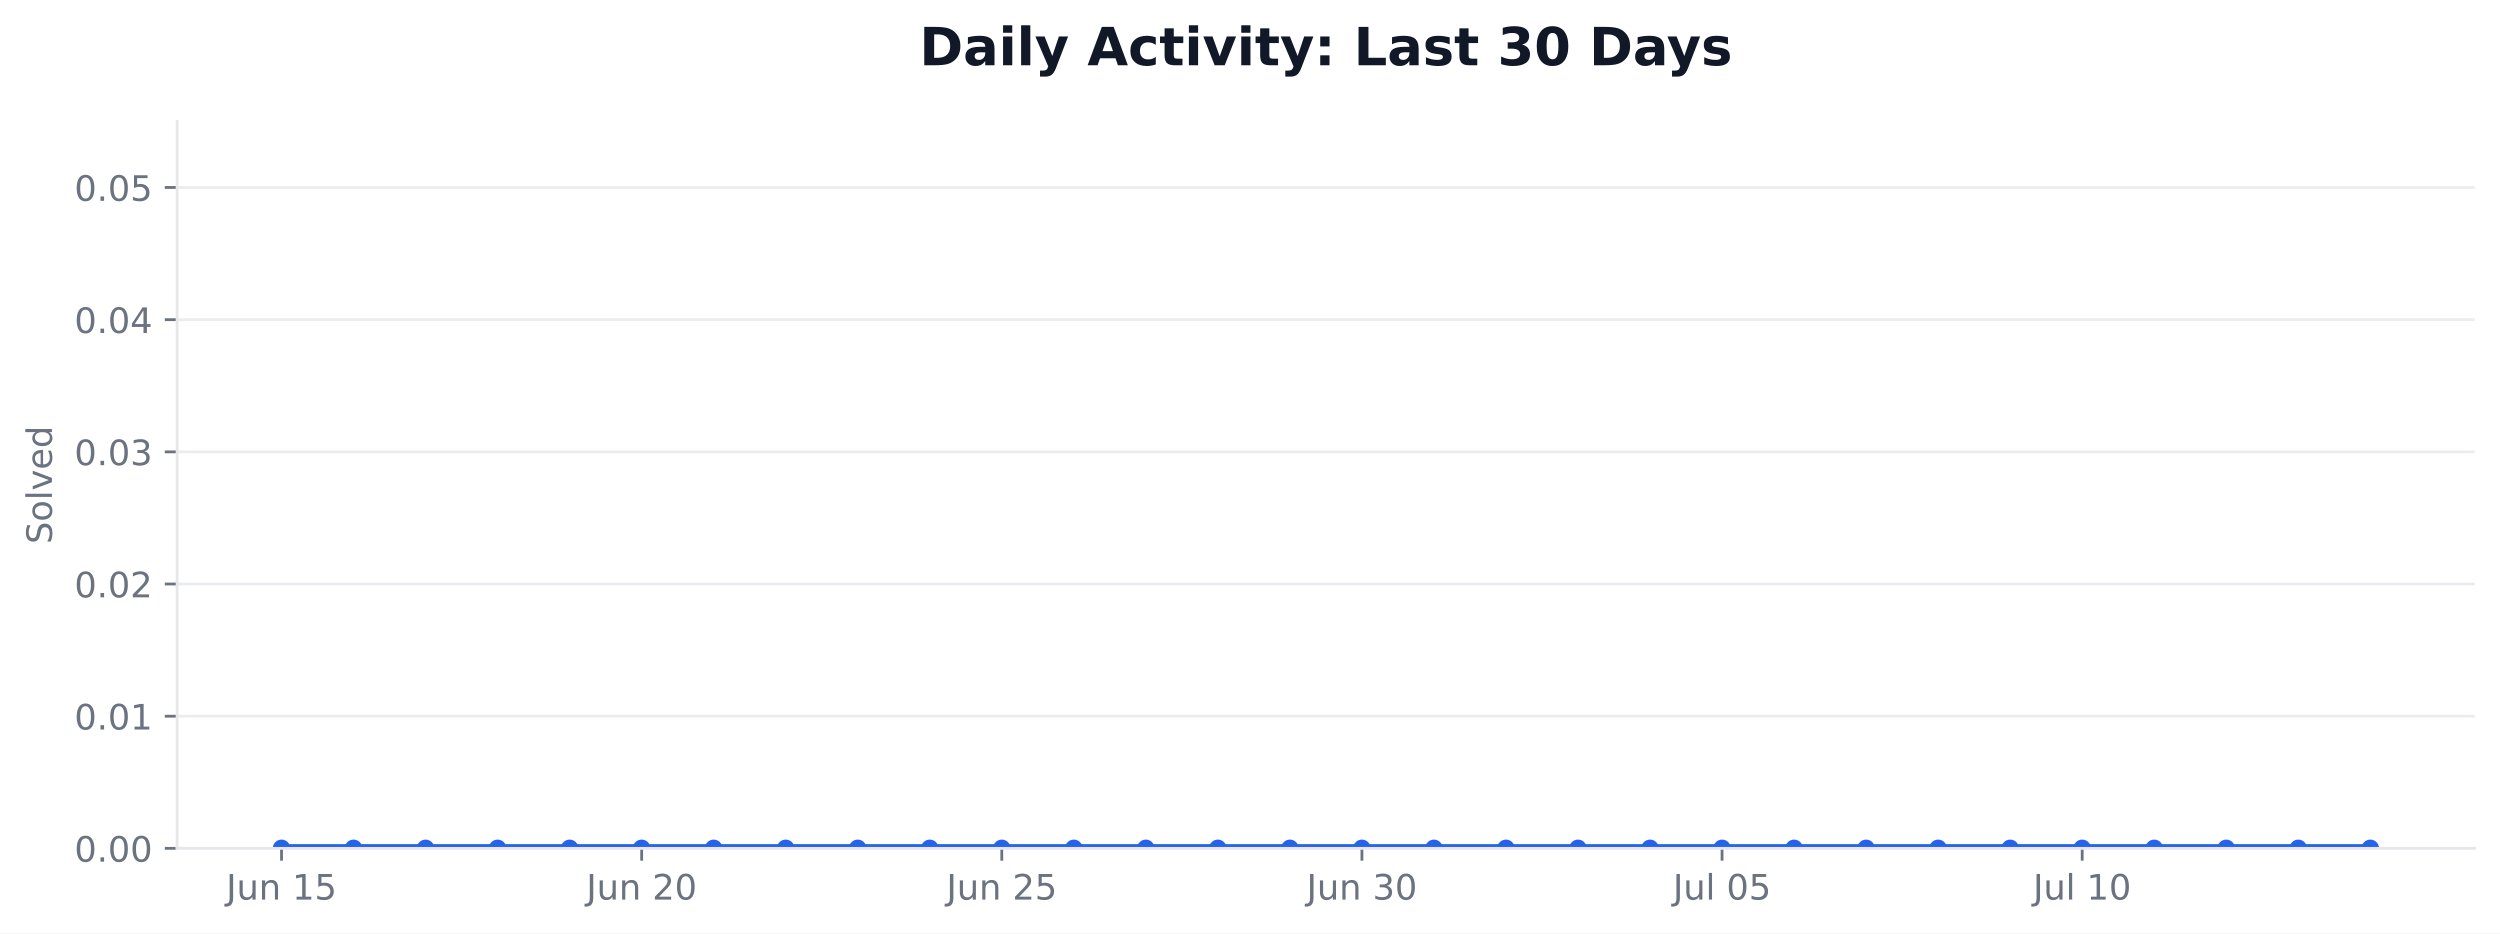
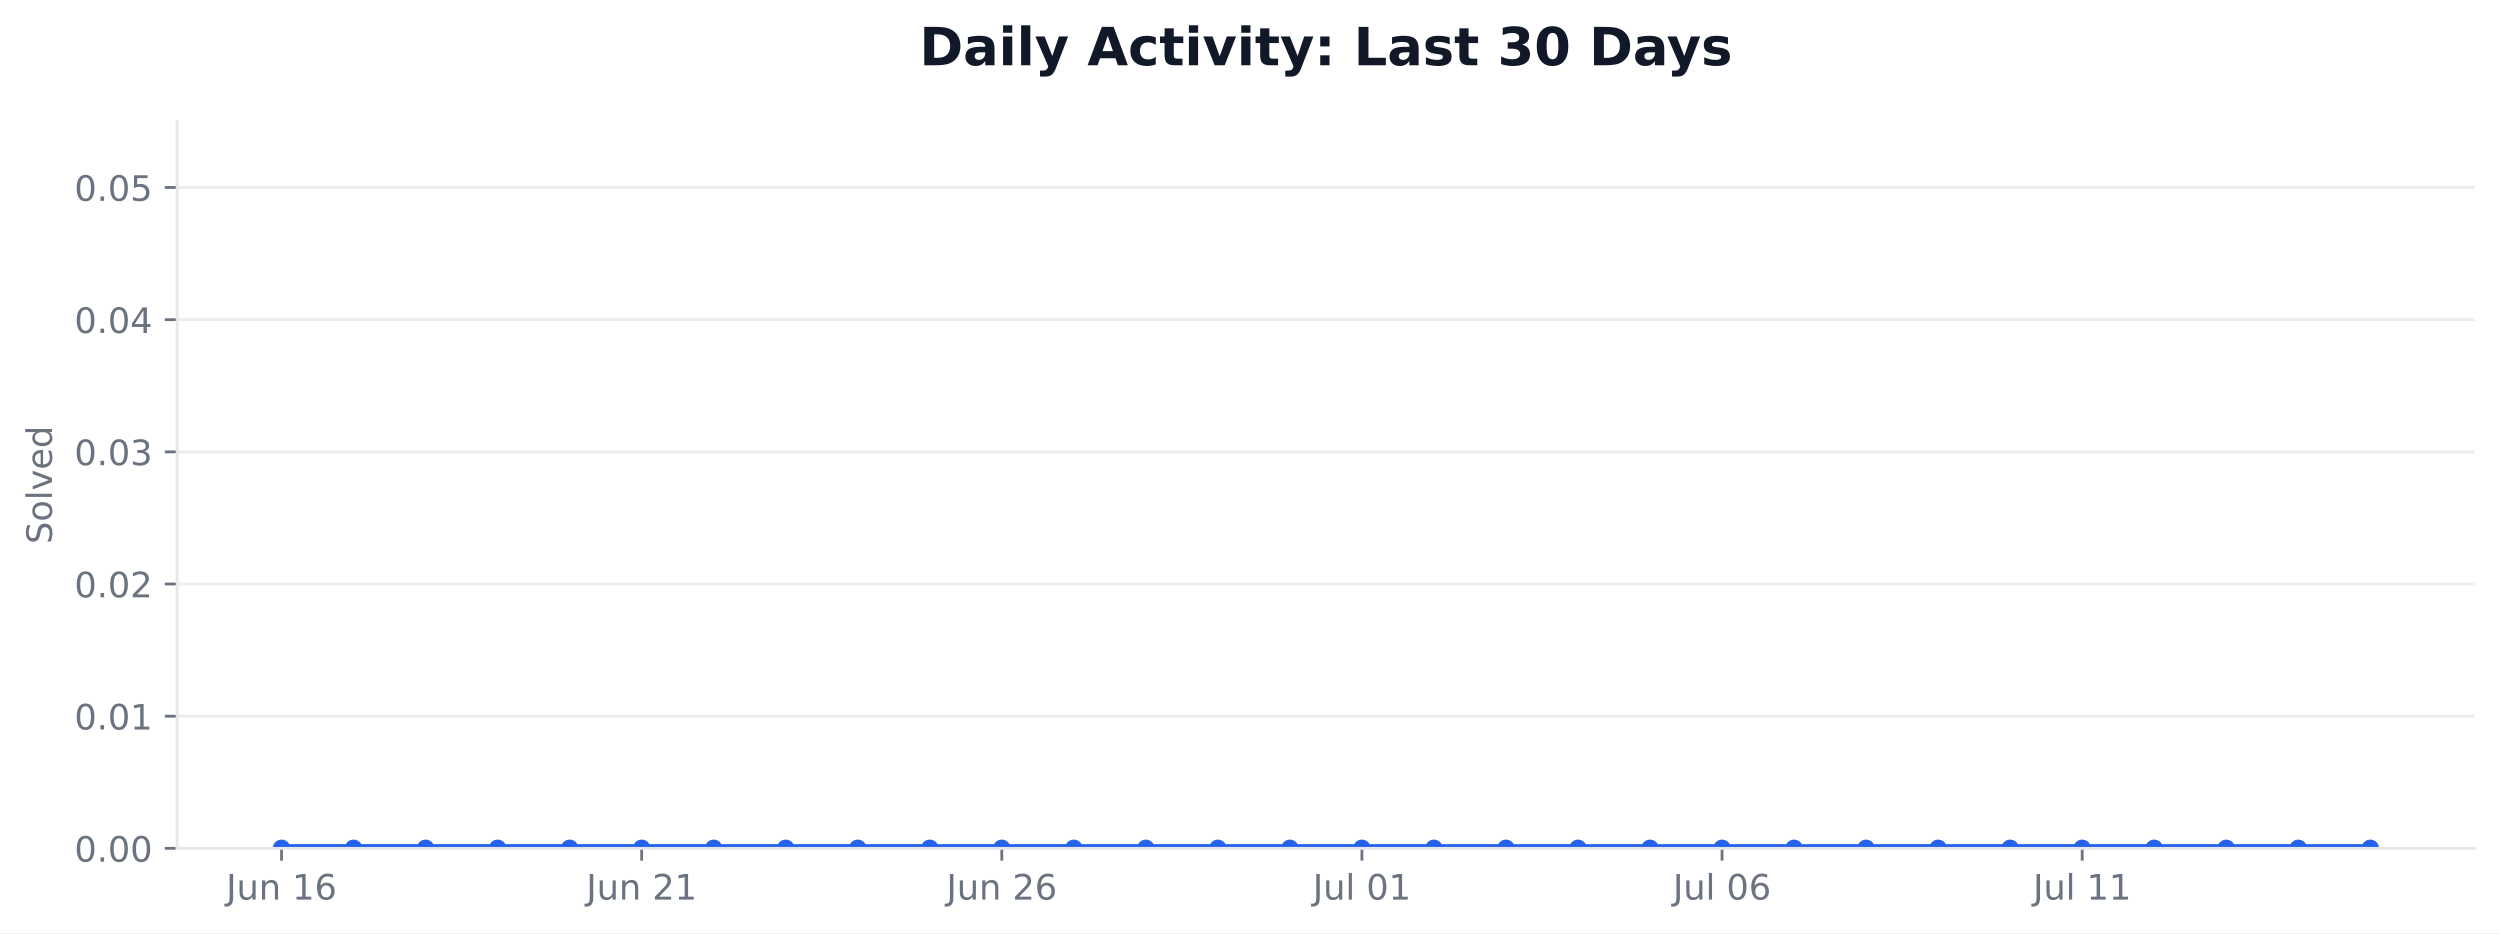
<svg xmlns="http://www.w3.org/2000/svg" xmlns:xlink="http://www.w3.org/1999/xlink" width="712.424pt" height="265.956pt" viewBox="0 0 712.424 265.956" version="1.1">
  <defs>
    <style type="text/css">*{stroke-linejoin: round; stroke-linecap: butt}</style>
  </defs>
  <g id="figure_1">
    <g id="patch_1">
      <path d="M 0 265.956  L 712.424 265.956  L 712.424 0  L 0 0  z " style="fill: #ffffff" />
    </g>
    <g id="axes_1">
      <g id="patch_2">
        <path d="M 50.466 241.755  L 705.224 241.755  L 705.224 34.598  L 50.466 34.598  z " style="fill: #ffffff" />
      </g>
      <g id="matplotlib.axis_1">
        <g id="xtick_1">
          <g id="line2d_1">
            <defs>
-               <path id="m24533fffd2" d="M 0 0  L 0 3.5  " style="stroke: #6b7280; stroke-width: 0.8" />
+               <path id="mfb4e4a8039" d="M 0 0  L 0 3.5  " style="stroke: #6b7280; stroke-width: 0.8" />
            </defs>
            <g>
-               <use xlink:href="#m24533fffd2" x="80.228" y="241.755" style="fill: #6b7280; stroke: #6b7280; stroke-width: 0.8" />
+               <use xlink:href="#mfb4e4a8039" x="80.228" y="241.755" style="fill: #6b7280; stroke: #6b7280; stroke-width: 0.8" />
            </g>
          </g>
          <g id="text_1">
            <g style="fill: #6b7280" transform="translate(64.46406 256.353) scale(0.1 -0.1)">
              <defs>
                <path id="DejaVuSans-2d" d="M 628 4666  L 1259 4666  L 1259 325  Q 1259 -519 939 -900  Q 619 -1281 -91 -1281  L -331 -1281  L -331 -750  L -134 -750  Q 284 -750 456 -515  Q 628 -281 628 325  L 628 4666  z " transform="scale(0.015625)" />
                <path id="DejaVuSans-58" d="M 544 1381  L 544 3500  L 1119 3500  L 1119 1403  Q 1119 906 1312 657  Q 1506 409 1894 409  Q 2359 409 2629 706  Q 2900 1003 2900 1516  L 2900 3500  L 3475 3500  L 3475 0  L 2900 0  L 2900 538  Q 2691 219 2414 64  Q 2138 -91 1772 -91  Q 1169 -91 856 284  Q 544 659 544 1381  z M 1991 3584  L 1991 3584  z " transform="scale(0.015625)" />
                <path id="DejaVuSans-51" d="M 3513 2113  L 3513 0  L 2938 0  L 2938 2094  Q 2938 2591 2744 2837  Q 2550 3084 2163 3084  Q 1697 3084 1428 2787  Q 1159 2491 1159 1978  L 1159 0  L 581 0  L 581 3500  L 1159 3500  L 1159 2956  Q 1366 3272 1645 3428  Q 1925 3584 2291 3584  Q 2894 3584 3203 3211  Q 3513 2838 3513 2113  z " transform="scale(0.015625)" />
                <path id="DejaVuSans-3" transform="scale(0.015625)" />
                <path id="DejaVuSans-14" d="M 794 531  L 1825 531  L 1825 4091  L 703 3866  L 703 4441  L 1819 4666  L 2450 4666  L 2450 531  L 3481 531  L 3481 0  L 794 0  L 794 531  z " transform="scale(0.015625)" />
-                 <path id="DejaVuSans-18" d="M 691 4666  L 3169 4666  L 3169 4134  L 1269 4134  L 1269 2991  Q 1406 3038 1543 3061  Q 1681 3084 1819 3084  Q 2600 3084 3056 2656  Q 3513 2228 3513 1497  Q 3513 744 3044 326  Q 2575 -91 1722 -91  Q 1428 -91 1123 -41  Q 819 9 494 109  L 494 744  Q 775 591 1075 516  Q 1375 441 1709 441  Q 2250 441 2565 725  Q 2881 1009 2881 1497  Q 2881 1984 2565 2268  Q 2250 2553 1709 2553  Q 1456 2553 1204 2497  Q 953 2441 691 2322  L 691 4666  z " transform="scale(0.015625)" />
+                 <path id="DejaVuSans-19" d="M 2113 2584  Q 1688 2584 1439 2293  Q 1191 2003 1191 1497  Q 1191 994 1439 701  Q 1688 409 2113 409  Q 2538 409 2786 701  Q 3034 994 3034 1497  Q 3034 2003 2786 2293  Q 2538 2584 2113 2584  z M 3366 4563  L 3366 3988  Q 3128 4100 2886 4159  Q 2644 4219 2406 4219  Q 1781 4219 1451 3797  Q 1122 3375 1075 2522  Q 1259 2794 1537 2939  Q 1816 3084 2150 3084  Q 2853 3084 3261 2657  Q 3669 2231 3669 1497  Q 3669 778 3244 343  Q 2819 -91 2113 -91  Q 1303 -91 875 529  Q 447 1150 447 2328  Q 447 3434 972 4092  Q 1497 4750 2381 4750  Q 2619 4750 2861 4703  Q 3103 4656 3366 4563  z " transform="scale(0.015625)" />
              </defs>
              <use xlink:href="#DejaVuSans-2d" />
              <use xlink:href="#DejaVuSans-58" transform="translate(29.5 0)" />
              <use xlink:href="#DejaVuSans-51" transform="translate(92.875 0)" />
              <use xlink:href="#DejaVuSans-3" transform="translate(156.25 0)" />
              <use xlink:href="#DejaVuSans-14" transform="translate(188.0312 0)" />
-               <use xlink:href="#DejaVuSans-18" transform="translate(251.6562 0)" />
+               <use xlink:href="#DejaVuSans-19" transform="translate(251.6562 0)" />
            </g>
          </g>
        </g>
        <g id="xtick_2">
          <g id="line2d_2">
            <g>
-               <use xlink:href="#m24533fffd2" x="182.855" y="241.755" style="fill: #6b7280; stroke: #6b7280; stroke-width: 0.8" />
+               <use xlink:href="#mfb4e4a8039" x="182.855" y="241.755" style="fill: #6b7280; stroke: #6b7280; stroke-width: 0.8" />
            </g>
          </g>
          <g id="text_2">
            <g style="fill: #6b7280" transform="translate(167.0906 256.353) scale(0.1 -0.1)">
              <defs>
                <path id="DejaVuSans-15" d="M 1228 531  L 3431 531  L 3431 0  L 469 0  L 469 531  Q 828 903 1448 1529  Q 2069 2156 2228 2338  Q 2531 2678 2651 2914  Q 2772 3150 2772 3378  Q 2772 3750 2511 3984  Q 2250 4219 1831 4219  Q 1534 4219 1204 4116  Q 875 4013 500 3803  L 500 4441  Q 881 4594 1212 4672  Q 1544 4750 1819 4750  Q 2544 4750 2975 4387  Q 3406 4025 3406 3419  Q 3406 3131 3298 2873  Q 3191 2616 2906 2266  Q 2828 2175 2409 1742  Q 1991 1309 1228 531  z " transform="scale(0.015625)" />
-                 <path id="DejaVuSans-13" d="M 2034 4250  Q 1547 4250 1301 3770  Q 1056 3291 1056 2328  Q 1056 1369 1301 889  Q 1547 409 2034 409  Q 2525 409 2770 889  Q 3016 1369 3016 2328  Q 3016 3291 2770 3770  Q 2525 4250 2034 4250  z M 2034 4750  Q 2819 4750 3233 4129  Q 3647 3509 3647 2328  Q 3647 1150 3233 529  Q 2819 -91 2034 -91  Q 1250 -91 836 529  Q 422 1150 422 2328  Q 422 3509 836 4129  Q 1250 4750 2034 4750  z " transform="scale(0.015625)" />
              </defs>
              <use xlink:href="#DejaVuSans-2d" />
              <use xlink:href="#DejaVuSans-58" transform="translate(29.5 0)" />
              <use xlink:href="#DejaVuSans-51" transform="translate(92.875 0)" />
              <use xlink:href="#DejaVuSans-3" transform="translate(156.25 0)" />
              <use xlink:href="#DejaVuSans-15" transform="translate(188.0312 0)" />
-               <use xlink:href="#DejaVuSans-13" transform="translate(251.6562 0)" />
+               <use xlink:href="#DejaVuSans-14" transform="translate(251.6562 0)" />
            </g>
          </g>
        </g>
        <g id="xtick_3">
          <g id="line2d_3">
            <g>
-               <use xlink:href="#m24533fffd2" x="285.481" y="241.755" style="fill: #6b7280; stroke: #6b7280; stroke-width: 0.8" />
+               <use xlink:href="#mfb4e4a8039" x="285.481" y="241.755" style="fill: #6b7280; stroke: #6b7280; stroke-width: 0.8" />
            </g>
          </g>
          <g id="text_3">
            <g style="fill: #6b7280" transform="translate(269.7172 256.353) scale(0.1 -0.1)">
              <use xlink:href="#DejaVuSans-2d" />
              <use xlink:href="#DejaVuSans-58" transform="translate(29.5 0)" />
              <use xlink:href="#DejaVuSans-51" transform="translate(92.875 0)" />
              <use xlink:href="#DejaVuSans-3" transform="translate(156.25 0)" />
              <use xlink:href="#DejaVuSans-15" transform="translate(188.0312 0)" />
-               <use xlink:href="#DejaVuSans-18" transform="translate(251.6562 0)" />
+               <use xlink:href="#DejaVuSans-19" transform="translate(251.6562 0)" />
            </g>
          </g>
        </g>
        <g id="xtick_4">
          <g id="line2d_4">
            <g>
-               <use xlink:href="#m24533fffd2" x="388.108" y="241.755" style="fill: #6b7280; stroke: #6b7280; stroke-width: 0.8" />
+               <use xlink:href="#mfb4e4a8039" x="388.108" y="241.755" style="fill: #6b7280; stroke: #6b7280; stroke-width: 0.8" />
            </g>
          </g>
          <g id="text_4">
-             <g style="fill: #6b7280" transform="translate(372.3438 256.353) scale(0.1 -0.1)">
-               <defs>
-                 <path id="DejaVuSans-16" d="M 2597 2516  Q 3050 2419 3304 2112  Q 3559 1806 3559 1356  Q 3559 666 3084 287  Q 2609 -91 1734 -91  Q 1441 -91 1130 -33  Q 819 25 488 141  L 488 750  Q 750 597 1062 519  Q 1375 441 1716 441  Q 2309 441 2620 675  Q 2931 909 2931 1356  Q 2931 1769 2642 2001  Q 2353 2234 1838 2234  L 1294 2234  L 1294 2753  L 1863 2753  Q 2328 2753 2575 2939  Q 2822 3125 2822 3475  Q 2822 3834 2567 4026  Q 2313 4219 1838 4219  Q 1578 4219 1281 4162  Q 984 4106 628 3988  L 628 4550  Q 988 4650 1302 4700  Q 1616 4750 1894 4750  Q 2613 4750 3031 4423  Q 3450 4097 3450 3541  Q 3450 3153 3228 2886  Q 3006 2619 2597 2516  z " transform="scale(0.015625)" />
-               </defs>
-               <use xlink:href="#DejaVuSans-2d" />
-               <use xlink:href="#DejaVuSans-58" transform="translate(29.5 0)" />
-               <use xlink:href="#DejaVuSans-51" transform="translate(92.875 0)" />
-               <use xlink:href="#DejaVuSans-3" transform="translate(156.25 0)" />
-               <use xlink:href="#DejaVuSans-16" transform="translate(188.0312 0)" />
-               <use xlink:href="#DejaVuSans-13" transform="translate(251.6562 0)" />
-             </g>
-           </g>
-         </g>
-         <g id="xtick_5">
-           <g id="line2d_5">
-             <g>
-               <use xlink:href="#m24533fffd2" x="490.734" y="241.755" style="fill: #6b7280; stroke: #6b7280; stroke-width: 0.8" />
-             </g>
-           </g>
-           <g id="text_5">
-             <g style="fill: #6b7280" transform="translate(476.7501 256.3537) scale(0.1 -0.1)">
+             <g style="fill: #6b7280" transform="translate(374.1235 256.3537) scale(0.1 -0.1)">
              <defs>
                <path id="DejaVuSans-4f" d="M 603 4863  L 1178 4863  L 1178 0  L 603 0  L 603 4863  z " transform="scale(0.015625)" />
+                 <path id="DejaVuSans-13" d="M 2034 4250  Q 1547 4250 1301 3770  Q 1056 3291 1056 2328  Q 1056 1369 1301 889  Q 1547 409 2034 409  Q 2525 409 2770 889  Q 3016 1369 3016 2328  Q 3016 3291 2770 3770  Q 2525 4250 2034 4250  z M 2034 4750  Q 2819 4750 3233 4129  Q 3647 3509 3647 2328  Q 3647 1150 3233 529  Q 2819 -91 2034 -91  Q 1250 -91 836 529  Q 422 1150 422 2328  Q 422 3509 836 4129  Q 1250 4750 2034 4750  z " transform="scale(0.015625)" />
              </defs>
              <use xlink:href="#DejaVuSans-2d" />
              <use xlink:href="#DejaVuSans-58" transform="translate(29.5 0)" />
              <use xlink:href="#DejaVuSans-4f" transform="translate(92.875 0)" />
              <use xlink:href="#DejaVuSans-3" transform="translate(120.6562 0)" />
              <use xlink:href="#DejaVuSans-13" transform="translate(152.4375 0)" />
-               <use xlink:href="#DejaVuSans-18" transform="translate(216.0625 0)" />
+               <use xlink:href="#DejaVuSans-14" transform="translate(216.0625 0)" />
+             </g>
+           </g>
+         </g>
+         <g id="xtick_5">
+           <g id="line2d_5">
+             <g>
+               <use xlink:href="#mfb4e4a8039" x="490.734" y="241.755" style="fill: #6b7280; stroke: #6b7280; stroke-width: 0.8" />
+             </g>
+           </g>
+           <g id="text_5">
+             <g style="fill: #6b7280" transform="translate(476.7501 256.3537) scale(0.1 -0.1)">
+               <use xlink:href="#DejaVuSans-2d" />
+               <use xlink:href="#DejaVuSans-58" transform="translate(29.5 0)" />
+               <use xlink:href="#DejaVuSans-4f" transform="translate(92.875 0)" />
+               <use xlink:href="#DejaVuSans-3" transform="translate(120.6562 0)" />
+               <use xlink:href="#DejaVuSans-13" transform="translate(152.4375 0)" />
+               <use xlink:href="#DejaVuSans-19" transform="translate(216.0625 0)" />
            </g>
          </g>
        </g>
        <g id="xtick_6">
          <g id="line2d_6">
            <g>
-               <use xlink:href="#m24533fffd2" x="593.361" y="241.755" style="fill: #6b7280; stroke: #6b7280; stroke-width: 0.8" />
+               <use xlink:href="#mfb4e4a8039" x="593.361" y="241.755" style="fill: #6b7280; stroke: #6b7280; stroke-width: 0.8" />
            </g>
          </g>
          <g id="text_6">
            <g style="fill: #6b7280" transform="translate(579.3767 256.3537) scale(0.1 -0.1)">
              <use xlink:href="#DejaVuSans-2d" />
              <use xlink:href="#DejaVuSans-58" transform="translate(29.5 0)" />
              <use xlink:href="#DejaVuSans-4f" transform="translate(92.875 0)" />
              <use xlink:href="#DejaVuSans-3" transform="translate(120.6562 0)" />
              <use xlink:href="#DejaVuSans-14" transform="translate(152.4375 0)" />
-               <use xlink:href="#DejaVuSans-13" transform="translate(216.0625 0)" />
+               <use xlink:href="#DejaVuSans-14" transform="translate(216.0625 0)" />
            </g>
          </g>
        </g>
      </g>
      <g id="matplotlib.axis_2">
        <g id="ytick_1">
          <g id="line2d_7">
-             <path d="M 50.466 241.755  L 705.224 241.755  " clip-path="url(#p3ead5d7916)" style="fill: none; stroke: #e5e7eb; stroke-opacity: 0.8; stroke-width: 0.8; stroke-linecap: square" />
+             <path d="M 50.466 241.755  L 705.224 241.755  " clip-path="url(#p392fd20e00)" style="fill: none; stroke: #e5e7eb; stroke-opacity: 0.8; stroke-width: 0.8; stroke-linecap: square" />
          </g>
          <g id="line2d_8">
            <defs>
-               <path id="m173453a70d" d="M 0 0  L -3.5 0  " style="stroke: #6b7280; stroke-width: 0.8" />
+               <path id="m7a8bb82081" d="M 0 0  L -3.5 0  " style="stroke: #6b7280; stroke-width: 0.8" />
            </defs>
            <g>
-               <use xlink:href="#m173453a70d" x="50.466" y="241.755" style="fill: #6b7280; stroke: #6b7280; stroke-width: 0.8" />
+               <use xlink:href="#m7a8bb82081" x="50.466" y="241.755" style="fill: #6b7280; stroke: #6b7280; stroke-width: 0.8" />
            </g>
          </g>
          <g id="text_7">
            <g style="fill: #6b7280" transform="translate(21.20078 245.5541) scale(0.1 -0.1)">
              <defs>
                <path id="DejaVuSans-11" d="M 684 794  L 1344 794  L 1344 0  L 684 0  L 684 794  z " transform="scale(0.015625)" />
              </defs>
              <use xlink:href="#DejaVuSans-13" />
              <use xlink:href="#DejaVuSans-11" transform="translate(63.625 0)" />
              <use xlink:href="#DejaVuSans-13" transform="translate(95.40625 0)" />
              <use xlink:href="#DejaVuSans-13" transform="translate(159.0312 0)" />
            </g>
          </g>
        </g>
        <g id="ytick_2">
          <g id="line2d_9">
-             <path d="M 50.466 204.09  L 705.224 204.09  " clip-path="url(#p3ead5d7916)" style="fill: none; stroke: #e5e7eb; stroke-opacity: 0.8; stroke-width: 0.8; stroke-linecap: square" />
+             <path d="M 50.466 204.09  L 705.224 204.09  " clip-path="url(#p392fd20e00)" style="fill: none; stroke: #e5e7eb; stroke-opacity: 0.8; stroke-width: 0.8; stroke-linecap: square" />
          </g>
          <g id="line2d_10">
            <g>
-               <use xlink:href="#m173453a70d" x="50.466" y="204.09" style="fill: #6b7280; stroke: #6b7280; stroke-width: 0.8" />
+               <use xlink:href="#m7a8bb82081" x="50.466" y="204.09" style="fill: #6b7280; stroke: #6b7280; stroke-width: 0.8" />
            </g>
          </g>
          <g id="text_8">
            <g style="fill: #6b7280" transform="translate(21.20078 207.8891) scale(0.1 -0.1)">
              <use xlink:href="#DejaVuSans-13" />
              <use xlink:href="#DejaVuSans-11" transform="translate(63.625 0)" />
              <use xlink:href="#DejaVuSans-13" transform="translate(95.40625 0)" />
              <use xlink:href="#DejaVuSans-14" transform="translate(159.0312 0)" />
            </g>
          </g>
        </g>
        <g id="ytick_3">
          <g id="line2d_11">
-             <path d="M 50.466 166.425  L 705.224 166.425  " clip-path="url(#p3ead5d7916)" style="fill: none; stroke: #e5e7eb; stroke-opacity: 0.8; stroke-width: 0.8; stroke-linecap: square" />
+             <path d="M 50.466 166.425  L 705.224 166.425  " clip-path="url(#p392fd20e00)" style="fill: none; stroke: #e5e7eb; stroke-opacity: 0.8; stroke-width: 0.8; stroke-linecap: square" />
          </g>
          <g id="line2d_12">
            <g>
-               <use xlink:href="#m173453a70d" x="50.466" y="166.425" style="fill: #6b7280; stroke: #6b7280; stroke-width: 0.8" />
+               <use xlink:href="#m7a8bb82081" x="50.466" y="166.425" style="fill: #6b7280; stroke: #6b7280; stroke-width: 0.8" />
            </g>
          </g>
          <g id="text_9">
            <g style="fill: #6b7280" transform="translate(21.20078 170.2241) scale(0.1 -0.1)">
              <use xlink:href="#DejaVuSans-13" />
              <use xlink:href="#DejaVuSans-11" transform="translate(63.625 0)" />
              <use xlink:href="#DejaVuSans-13" transform="translate(95.40625 0)" />
              <use xlink:href="#DejaVuSans-15" transform="translate(159.0312 0)" />
            </g>
          </g>
        </g>
        <g id="ytick_4">
          <g id="line2d_13">
-             <path d="M 50.466 128.76  L 705.224 128.76  " clip-path="url(#p3ead5d7916)" style="fill: none; stroke: #e5e7eb; stroke-opacity: 0.8; stroke-width: 0.8; stroke-linecap: square" />
+             <path d="M 50.466 128.76  L 705.224 128.76  " clip-path="url(#p392fd20e00)" style="fill: none; stroke: #e5e7eb; stroke-opacity: 0.8; stroke-width: 0.8; stroke-linecap: square" />
          </g>
          <g id="line2d_14">
            <g>
-               <use xlink:href="#m173453a70d" x="50.466" y="128.76" style="fill: #6b7280; stroke: #6b7280; stroke-width: 0.8" />
+               <use xlink:href="#m7a8bb82081" x="50.466" y="128.76" style="fill: #6b7280; stroke: #6b7280; stroke-width: 0.8" />
            </g>
          </g>
          <g id="text_10">
            <g style="fill: #6b7280" transform="translate(21.20078 132.5591) scale(0.1 -0.1)">
+               <defs>
+                 <path id="DejaVuSans-16" d="M 2597 2516  Q 3050 2419 3304 2112  Q 3559 1806 3559 1356  Q 3559 666 3084 287  Q 2609 -91 1734 -91  Q 1441 -91 1130 -33  Q 819 25 488 141  L 488 750  Q 750 597 1062 519  Q 1375 441 1716 441  Q 2309 441 2620 675  Q 2931 909 2931 1356  Q 2931 1769 2642 2001  Q 2353 2234 1838 2234  L 1294 2234  L 1294 2753  L 1863 2753  Q 2328 2753 2575 2939  Q 2822 3125 2822 3475  Q 2822 3834 2567 4026  Q 2313 4219 1838 4219  Q 1578 4219 1281 4162  Q 984 4106 628 3988  L 628 4550  Q 988 4650 1302 4700  Q 1616 4750 1894 4750  Q 2613 4750 3031 4423  Q 3450 4097 3450 3541  Q 3450 3153 3228 2886  Q 3006 2619 2597 2516  z " transform="scale(0.015625)" />
+               </defs>
              <use xlink:href="#DejaVuSans-13" />
              <use xlink:href="#DejaVuSans-11" transform="translate(63.625 0)" />
              <use xlink:href="#DejaVuSans-13" transform="translate(95.40625 0)" />
              <use xlink:href="#DejaVuSans-16" transform="translate(159.0312 0)" />
            </g>
          </g>
        </g>
        <g id="ytick_5">
          <g id="line2d_15">
-             <path d="M 50.466 91.095  L 705.224 91.095  " clip-path="url(#p3ead5d7916)" style="fill: none; stroke: #e5e7eb; stroke-opacity: 0.8; stroke-width: 0.8; stroke-linecap: square" />
+             <path d="M 50.466 91.095  L 705.224 91.095  " clip-path="url(#p392fd20e00)" style="fill: none; stroke: #e5e7eb; stroke-opacity: 0.8; stroke-width: 0.8; stroke-linecap: square" />
          </g>
          <g id="line2d_16">
            <g>
-               <use xlink:href="#m173453a70d" x="50.466" y="91.095" style="fill: #6b7280; stroke: #6b7280; stroke-width: 0.8" />
+               <use xlink:href="#m7a8bb82081" x="50.466" y="91.095" style="fill: #6b7280; stroke: #6b7280; stroke-width: 0.8" />
            </g>
          </g>
          <g id="text_11">
            <g style="fill: #6b7280" transform="translate(21.20078 94.89403) scale(0.1 -0.1)">
              <defs>
                <path id="DejaVuSans-17" d="M 2419 4116  L 825 1625  L 2419 1625  L 2419 4116  z M 2253 4666  L 3047 4666  L 3047 1625  L 3713 1625  L 3713 1100  L 3047 1100  L 3047 0  L 2419 0  L 2419 1100  L 313 1100  L 313 1709  L 2253 4666  z " transform="scale(0.015625)" />
              </defs>
              <use xlink:href="#DejaVuSans-13" />
              <use xlink:href="#DejaVuSans-11" transform="translate(63.625 0)" />
              <use xlink:href="#DejaVuSans-13" transform="translate(95.40625 0)" />
              <use xlink:href="#DejaVuSans-17" transform="translate(159.0312 0)" />
            </g>
          </g>
        </g>
        <g id="ytick_6">
          <g id="line2d_17">
-             <path d="M 50.466 53.43  L 705.224 53.43  " clip-path="url(#p3ead5d7916)" style="fill: none; stroke: #e5e7eb; stroke-opacity: 0.8; stroke-width: 0.8; stroke-linecap: square" />
+             <path d="M 50.466 53.43  L 705.224 53.43  " clip-path="url(#p392fd20e00)" style="fill: none; stroke: #e5e7eb; stroke-opacity: 0.8; stroke-width: 0.8; stroke-linecap: square" />
          </g>
          <g id="line2d_18">
            <g>
-               <use xlink:href="#m173453a70d" x="50.466" y="53.43" style="fill: #6b7280; stroke: #6b7280; stroke-width: 0.8" />
+               <use xlink:href="#m7a8bb82081" x="50.466" y="53.43" style="fill: #6b7280; stroke: #6b7280; stroke-width: 0.8" />
            </g>
          </g>
          <g id="text_12">
            <g style="fill: #6b7280" transform="translate(21.20078 57.229) scale(0.1 -0.1)">
+               <defs>
+                 <path id="DejaVuSans-18" d="M 691 4666  L 3169 4666  L 3169 4134  L 1269 4134  L 1269 2991  Q 1406 3038 1543 3061  Q 1681 3084 1819 3084  Q 2600 3084 3056 2656  Q 3513 2228 3513 1497  Q 3513 744 3044 326  Q 2575 -91 1722 -91  Q 1428 -91 1123 -41  Q 819 9 494 109  L 494 744  Q 775 591 1075 516  Q 1375 441 1709 441  Q 2250 441 2565 725  Q 2881 1009 2881 1497  Q 2881 1984 2565 2268  Q 2250 2553 1709 2553  Q 1456 2553 1204 2497  Q 953 2441 691 2322  L 691 4666  z " transform="scale(0.015625)" />
+               </defs>
              <use xlink:href="#DejaVuSans-13" />
              <use xlink:href="#DejaVuSans-11" transform="translate(63.625 0)" />
              <use xlink:href="#DejaVuSans-13" transform="translate(95.40625 0)" />
              <use xlink:href="#DejaVuSans-18" transform="translate(159.0312 0)" />
            </g>
          </g>
        </g>
        <g id="text_13">
          <g style="fill: #6b7280" transform="translate(14.79844 155.0093) rotate(-90) scale(0.1 -0.1)">
            <defs>
              <path id="DejaVuSans-36" d="M 3425 4513  L 3425 3897  Q 3066 4069 2747 4153  Q 2428 4238 2131 4238  Q 1616 4238 1336 4038  Q 1056 3838 1056 3469  Q 1056 3159 1242 3001  Q 1428 2844 1947 2747  L 2328 2669  Q 3034 2534 3370 2195  Q 3706 1856 3706 1288  Q 3706 609 3251 259  Q 2797 -91 1919 -91  Q 1588 -91 1214 -16  Q 841 59 441 206  L 441 856  Q 825 641 1194 531  Q 1563 422 1919 422  Q 2459 422 2753 634  Q 3047 847 3047 1241  Q 3047 1584 2836 1778  Q 2625 1972 2144 2069  L 1759 2144  Q 1053 2284 737 2584  Q 422 2884 422 3419  Q 422 4038 858 4394  Q 1294 4750 2059 4750  Q 2388 4750 2728 4690  Q 3069 4631 3425 4513  z " transform="scale(0.015625)" />
              <path id="DejaVuSans-52" d="M 1959 3097  Q 1497 3097 1228 2736  Q 959 2375 959 1747  Q 959 1119 1226 758  Q 1494 397 1959 397  Q 2419 397 2687 759  Q 2956 1122 2956 1747  Q 2956 2369 2687 2733  Q 2419 3097 1959 3097  z M 1959 3584  Q 2709 3584 3137 3096  Q 3566 2609 3566 1747  Q 3566 888 3137 398  Q 2709 -91 1959 -91  Q 1206 -91 779 398  Q 353 888 353 1747  Q 353 2609 779 3096  Q 1206 3584 1959 3584  z " transform="scale(0.015625)" />
              <path id="DejaVuSans-59" d="M 191 3500  L 800 3500  L 1894 563  L 2988 3500  L 3597 3500  L 2284 0  L 1503 0  L 191 3500  z " transform="scale(0.015625)" />
              <path id="DejaVuSans-48" d="M 3597 1894  L 3597 1613  L 953 1613  Q 991 1019 1311 708  Q 1631 397 2203 397  Q 2534 397 2845 478  Q 3156 559 3463 722  L 3463 178  Q 3153 47 2828 -22  Q 2503 -91 2169 -91  Q 1331 -91 842 396  Q 353 884 353 1716  Q 353 2575 817 3079  Q 1281 3584 2069 3584  Q 2775 3584 3186 3129  Q 3597 2675 3597 1894  z M 3022 2063  Q 3016 2534 2758 2815  Q 2500 3097 2075 3097  Q 1594 3097 1305 2825  Q 1016 2553 972 2059  L 3022 2063  z " transform="scale(0.015625)" />
              <path id="DejaVuSans-47" d="M 2906 2969  L 2906 4863  L 3481 4863  L 3481 0  L 2906 0  L 2906 525  Q 2725 213 2448 61  Q 2172 -91 1784 -91  Q 1150 -91 751 415  Q 353 922 353 1747  Q 353 2572 751 3078  Q 1150 3584 1784 3584  Q 2172 3584 2448 3432  Q 2725 3281 2906 2969  z M 947 1747  Q 947 1113 1208 752  Q 1469 391 1925 391  Q 2381 391 2643 752  Q 2906 1113 2906 1747  Q 2906 2381 2643 2742  Q 2381 3103 1925 3103  Q 1469 3103 1208 2742  Q 947 2381 947 1747  z " transform="scale(0.015625)" />
            </defs>
            <use xlink:href="#DejaVuSans-36" />
            <use xlink:href="#DejaVuSans-52" transform="translate(63.48438 0)" />
            <use xlink:href="#DejaVuSans-4f" transform="translate(124.6719 0)" />
            <use xlink:href="#DejaVuSans-59" transform="translate(152.4531 0)" />
            <use xlink:href="#DejaVuSans-48" transform="translate(211.6406 0)" />
            <use xlink:href="#DejaVuSans-47" transform="translate(273.1719 0)" />
          </g>
        </g>
      </g>
      <g id="FillBetweenPolyCollection_1">
        <defs>
-           <path id="m682d6b8f1b" d="M 80.228 -24.201  L 80.228 -24.201  L 100.753 -24.201  L 121.279 -24.201  L 141.804 -24.201  L 162.329 -24.201  L 182.855 -24.201  L 203.38 -24.201  L 223.905 -24.201  L 244.431 -24.201  L 264.956 -24.201  L 285.481 -24.201  L 306.007 -24.201  L 326.532 -24.201  L 347.057 -24.201  L 367.583 -24.201  L 388.108 -24.201  L 408.633 -24.201  L 429.159 -24.201  L 449.684 -24.201  L 470.209 -24.201  L 490.734 -24.201  L 511.26 -24.201  L 531.785 -24.201  L 552.31 -24.201  L 572.836 -24.201  L 593.361 -24.201  L 613.886 -24.201  L 634.412 -24.201  L 654.937 -24.201  L 675.462 -24.201  L 675.462 -24.201  L 675.462 -24.201  L 654.937 -24.201  L 634.412 -24.201  L 613.886 -24.201  L 593.361 -24.201  L 572.836 -24.201  L 552.31 -24.201  L 531.785 -24.201  L 511.26 -24.201  L 490.734 -24.201  L 470.209 -24.201  L 449.684 -24.201  L 429.159 -24.201  L 408.633 -24.201  L 388.108 -24.201  L 367.583 -24.201  L 347.057 -24.201  L 326.532 -24.201  L 306.007 -24.201  L 285.481 -24.201  L 264.956 -24.201  L 244.431 -24.201  L 223.905 -24.201  L 203.38 -24.201  L 182.855 -24.201  L 162.329 -24.201  L 141.804 -24.201  L 121.279 -24.201  L 100.753 -24.201  L 80.228 -24.201  z " style="stroke: #bfdbfe; stroke-opacity: 0.45" />
+           <path id="m6cb9d4bc38" d="M 80.228 -24.201  L 80.228 -24.201  L 100.753 -24.201  L 121.279 -24.201  L 141.804 -24.201  L 162.329 -24.201  L 182.855 -24.201  L 203.38 -24.201  L 223.905 -24.201  L 244.431 -24.201  L 264.956 -24.201  L 285.481 -24.201  L 306.007 -24.201  L 326.532 -24.201  L 347.057 -24.201  L 367.583 -24.201  L 388.108 -24.201  L 408.633 -24.201  L 429.159 -24.201  L 449.684 -24.201  L 470.209 -24.201  L 490.734 -24.201  L 511.26 -24.201  L 531.785 -24.201  L 552.31 -24.201  L 572.836 -24.201  L 593.361 -24.201  L 613.886 -24.201  L 634.412 -24.201  L 654.937 -24.201  L 675.462 -24.201  L 675.462 -24.201  L 675.462 -24.201  L 654.937 -24.201  L 634.412 -24.201  L 613.886 -24.201  L 593.361 -24.201  L 572.836 -24.201  L 552.31 -24.201  L 531.785 -24.201  L 511.26 -24.201  L 490.734 -24.201  L 470.209 -24.201  L 449.684 -24.201  L 429.159 -24.201  L 408.633 -24.201  L 388.108 -24.201  L 367.583 -24.201  L 347.057 -24.201  L 326.532 -24.201  L 306.007 -24.201  L 285.481 -24.201  L 264.956 -24.201  L 244.431 -24.201  L 223.905 -24.201  L 203.38 -24.201  L 182.855 -24.201  L 162.329 -24.201  L 141.804 -24.201  L 121.279 -24.201  L 100.753 -24.201  L 80.228 -24.201  z " style="stroke: #bfdbfe; stroke-opacity: 0.45" />
        </defs>
-         <g clip-path="url(#p3ead5d7916)">
-           <use xlink:href="#m682d6b8f1b" x="0" y="265.956" style="fill: #bfdbfe; fill-opacity: 0.45; stroke: #bfdbfe; stroke-opacity: 0.45" />
+         <g clip-path="url(#p392fd20e00)">
+           <use xlink:href="#m6cb9d4bc38" x="0" y="265.956" style="fill: #bfdbfe; fill-opacity: 0.45; stroke: #bfdbfe; stroke-opacity: 0.45" />
        </g>
      </g>
      <g id="line2d_19">
-         <path d="M 80.228 241.755  L 100.753 241.755  L 121.279 241.755  L 141.804 241.755  L 162.329 241.755  L 182.855 241.755  L 203.38 241.755  L 223.905 241.755  L 244.431 241.755  L 264.956 241.755  L 285.481 241.755  L 306.007 241.755  L 326.532 241.755  L 347.057 241.755  L 367.583 241.755  L 388.108 241.755  L 408.633 241.755  L 429.159 241.755  L 449.684 241.755  L 470.209 241.755  L 490.734 241.755  L 511.26 241.755  L 531.785 241.755  L 552.31 241.755  L 572.836 241.755  L 593.361 241.755  L 613.886 241.755  L 634.412 241.755  L 654.937 241.755  L 675.462 241.755  " clip-path="url(#p3ead5d7916)" style="fill: none; stroke: #2563eb; stroke-width: 2.4; stroke-linecap: square" />
+         <path d="M 80.228 241.755  L 100.753 241.755  L 121.279 241.755  L 141.804 241.755  L 162.329 241.755  L 182.855 241.755  L 203.38 241.755  L 223.905 241.755  L 244.431 241.755  L 264.956 241.755  L 285.481 241.755  L 306.007 241.755  L 326.532 241.755  L 347.057 241.755  L 367.583 241.755  L 388.108 241.755  L 408.633 241.755  L 429.159 241.755  L 449.684 241.755  L 470.209 241.755  L 490.734 241.755  L 511.26 241.755  L 531.785 241.755  L 552.31 241.755  L 572.836 241.755  L 593.361 241.755  L 613.886 241.755  L 634.412 241.755  L 654.937 241.755  L 675.462 241.755  " clip-path="url(#p392fd20e00)" style="fill: none; stroke: #2563eb; stroke-width: 2.4; stroke-linecap: square" />
        <defs>
-           <path id="mb1f85a5a88" d="M 0 2  C 0.53 2 1.039 1.789 1.414 1.414  C 1.789 1.039 2 0.53 2 0  C 2 -0.53 1.789 -1.039 1.414 -1.414  C 1.039 -1.789 0.53 -2 0 -2  C -0.53 -2 -1.039 -1.789 -1.414 -1.414  C -1.789 -1.039 -2 -0.53 -2 0  C -2 0.53 -1.789 1.039 -1.414 1.414  C -1.039 1.789 -0.53 2 0 2  z " style="stroke: #2563eb" />
+           <path id="m8d25b11e1c" d="M 0 2  C 0.53 2 1.039 1.789 1.414 1.414  C 1.789 1.039 2 0.53 2 0  C 2 -0.53 1.789 -1.039 1.414 -1.414  C 1.039 -1.789 0.53 -2 0 -2  C -0.53 -2 -1.039 -1.789 -1.414 -1.414  C -1.789 -1.039 -2 -0.53 -2 0  C -2 0.53 -1.789 1.039 -1.414 1.414  C -1.039 1.789 -0.53 2 0 2  z " style="stroke: #2563eb" />
        </defs>
-         <g clip-path="url(#p3ead5d7916)">
-           <use xlink:href="#mb1f85a5a88" x="80.228" y="241.755" style="fill: #2563eb; stroke: #2563eb" />
-           <use xlink:href="#mb1f85a5a88" x="100.753" y="241.755" style="fill: #2563eb; stroke: #2563eb" />
-           <use xlink:href="#mb1f85a5a88" x="121.279" y="241.755" style="fill: #2563eb; stroke: #2563eb" />
-           <use xlink:href="#mb1f85a5a88" x="141.804" y="241.755" style="fill: #2563eb; stroke: #2563eb" />
-           <use xlink:href="#mb1f85a5a88" x="162.329" y="241.755" style="fill: #2563eb; stroke: #2563eb" />
-           <use xlink:href="#mb1f85a5a88" x="182.855" y="241.755" style="fill: #2563eb; stroke: #2563eb" />
-           <use xlink:href="#mb1f85a5a88" x="203.38" y="241.755" style="fill: #2563eb; stroke: #2563eb" />
-           <use xlink:href="#mb1f85a5a88" x="223.905" y="241.755" style="fill: #2563eb; stroke: #2563eb" />
-           <use xlink:href="#mb1f85a5a88" x="244.431" y="241.755" style="fill: #2563eb; stroke: #2563eb" />
-           <use xlink:href="#mb1f85a5a88" x="264.956" y="241.755" style="fill: #2563eb; stroke: #2563eb" />
-           <use xlink:href="#mb1f85a5a88" x="285.481" y="241.755" style="fill: #2563eb; stroke: #2563eb" />
-           <use xlink:href="#mb1f85a5a88" x="306.007" y="241.755" style="fill: #2563eb; stroke: #2563eb" />
-           <use xlink:href="#mb1f85a5a88" x="326.532" y="241.755" style="fill: #2563eb; stroke: #2563eb" />
-           <use xlink:href="#mb1f85a5a88" x="347.057" y="241.755" style="fill: #2563eb; stroke: #2563eb" />
-           <use xlink:href="#mb1f85a5a88" x="367.583" y="241.755" style="fill: #2563eb; stroke: #2563eb" />
-           <use xlink:href="#mb1f85a5a88" x="388.108" y="241.755" style="fill: #2563eb; stroke: #2563eb" />
-           <use xlink:href="#mb1f85a5a88" x="408.633" y="241.755" style="fill: #2563eb; stroke: #2563eb" />
-           <use xlink:href="#mb1f85a5a88" x="429.159" y="241.755" style="fill: #2563eb; stroke: #2563eb" />
-           <use xlink:href="#mb1f85a5a88" x="449.684" y="241.755" style="fill: #2563eb; stroke: #2563eb" />
-           <use xlink:href="#mb1f85a5a88" x="470.209" y="241.755" style="fill: #2563eb; stroke: #2563eb" />
-           <use xlink:href="#mb1f85a5a88" x="490.734" y="241.755" style="fill: #2563eb; stroke: #2563eb" />
-           <use xlink:href="#mb1f85a5a88" x="511.26" y="241.755" style="fill: #2563eb; stroke: #2563eb" />
-           <use xlink:href="#mb1f85a5a88" x="531.785" y="241.755" style="fill: #2563eb; stroke: #2563eb" />
-           <use xlink:href="#mb1f85a5a88" x="552.31" y="241.755" style="fill: #2563eb; stroke: #2563eb" />
-           <use xlink:href="#mb1f85a5a88" x="572.836" y="241.755" style="fill: #2563eb; stroke: #2563eb" />
-           <use xlink:href="#mb1f85a5a88" x="593.361" y="241.755" style="fill: #2563eb; stroke: #2563eb" />
-           <use xlink:href="#mb1f85a5a88" x="613.886" y="241.755" style="fill: #2563eb; stroke: #2563eb" />
-           <use xlink:href="#mb1f85a5a88" x="634.412" y="241.755" style="fill: #2563eb; stroke: #2563eb" />
-           <use xlink:href="#mb1f85a5a88" x="654.937" y="241.755" style="fill: #2563eb; stroke: #2563eb" />
-           <use xlink:href="#mb1f85a5a88" x="675.462" y="241.755" style="fill: #2563eb; stroke: #2563eb" />
+         <g clip-path="url(#p392fd20e00)">
+           <use xlink:href="#m8d25b11e1c" x="80.228" y="241.755" style="fill: #2563eb; stroke: #2563eb" />
+           <use xlink:href="#m8d25b11e1c" x="100.753" y="241.755" style="fill: #2563eb; stroke: #2563eb" />
+           <use xlink:href="#m8d25b11e1c" x="121.279" y="241.755" style="fill: #2563eb; stroke: #2563eb" />
+           <use xlink:href="#m8d25b11e1c" x="141.804" y="241.755" style="fill: #2563eb; stroke: #2563eb" />
+           <use xlink:href="#m8d25b11e1c" x="162.329" y="241.755" style="fill: #2563eb; stroke: #2563eb" />
+           <use xlink:href="#m8d25b11e1c" x="182.855" y="241.755" style="fill: #2563eb; stroke: #2563eb" />
+           <use xlink:href="#m8d25b11e1c" x="203.38" y="241.755" style="fill: #2563eb; stroke: #2563eb" />
+           <use xlink:href="#m8d25b11e1c" x="223.905" y="241.755" style="fill: #2563eb; stroke: #2563eb" />
+           <use xlink:href="#m8d25b11e1c" x="244.431" y="241.755" style="fill: #2563eb; stroke: #2563eb" />
+           <use xlink:href="#m8d25b11e1c" x="264.956" y="241.755" style="fill: #2563eb; stroke: #2563eb" />
+           <use xlink:href="#m8d25b11e1c" x="285.481" y="241.755" style="fill: #2563eb; stroke: #2563eb" />
+           <use xlink:href="#m8d25b11e1c" x="306.007" y="241.755" style="fill: #2563eb; stroke: #2563eb" />
+           <use xlink:href="#m8d25b11e1c" x="326.532" y="241.755" style="fill: #2563eb; stroke: #2563eb" />
+           <use xlink:href="#m8d25b11e1c" x="347.057" y="241.755" style="fill: #2563eb; stroke: #2563eb" />
+           <use xlink:href="#m8d25b11e1c" x="367.583" y="241.755" style="fill: #2563eb; stroke: #2563eb" />
+           <use xlink:href="#m8d25b11e1c" x="388.108" y="241.755" style="fill: #2563eb; stroke: #2563eb" />
+           <use xlink:href="#m8d25b11e1c" x="408.633" y="241.755" style="fill: #2563eb; stroke: #2563eb" />
+           <use xlink:href="#m8d25b11e1c" x="429.159" y="241.755" style="fill: #2563eb; stroke: #2563eb" />
+           <use xlink:href="#m8d25b11e1c" x="449.684" y="241.755" style="fill: #2563eb; stroke: #2563eb" />
+           <use xlink:href="#m8d25b11e1c" x="470.209" y="241.755" style="fill: #2563eb; stroke: #2563eb" />
+           <use xlink:href="#m8d25b11e1c" x="490.734" y="241.755" style="fill: #2563eb; stroke: #2563eb" />
+           <use xlink:href="#m8d25b11e1c" x="511.26" y="241.755" style="fill: #2563eb; stroke: #2563eb" />
+           <use xlink:href="#m8d25b11e1c" x="531.785" y="241.755" style="fill: #2563eb; stroke: #2563eb" />
+           <use xlink:href="#m8d25b11e1c" x="552.31" y="241.755" style="fill: #2563eb; stroke: #2563eb" />
+           <use xlink:href="#m8d25b11e1c" x="572.836" y="241.755" style="fill: #2563eb; stroke: #2563eb" />
+           <use xlink:href="#m8d25b11e1c" x="593.361" y="241.755" style="fill: #2563eb; stroke: #2563eb" />
+           <use xlink:href="#m8d25b11e1c" x="613.886" y="241.755" style="fill: #2563eb; stroke: #2563eb" />
+           <use xlink:href="#m8d25b11e1c" x="634.412" y="241.755" style="fill: #2563eb; stroke: #2563eb" />
+           <use xlink:href="#m8d25b11e1c" x="654.937" y="241.755" style="fill: #2563eb; stroke: #2563eb" />
+           <use xlink:href="#m8d25b11e1c" x="675.462" y="241.755" style="fill: #2563eb; stroke: #2563eb" />
        </g>
      </g>
      <g id="patch_3">
        <path d="M 50.466 241.755  L 50.466 34.598  " style="fill: none; stroke: #e5e7eb; stroke-width: 0.8; stroke-linejoin: miter; stroke-linecap: square" />
      </g>
      <g id="patch_4">
        <path d="M 50.466 241.755  L 705.224 241.755  " style="fill: none; stroke: #e5e7eb; stroke-width: 0.8; stroke-linejoin: miter; stroke-linecap: square" />
      </g>
      <g id="text_14">
        <g style="fill: #111827" transform="translate(262.0089 18.59766) scale(0.15 -0.15)">
          <defs>
            <path id="DejaVuSans-Bold-27" d="M 1791 3756  L 1791 909  L 2222 909  Q 2959 909 3348 1275  Q 3738 1641 3738 2338  Q 3738 3031 3350 3393  Q 2963 3756 2222 3756  L 1791 3756  z M 588 4666  L 1856 4666  Q 2919 4666 3439 4514  Q 3959 4363 4331 4000  Q 4659 3684 4818 3271  Q 4978 2859 4978 2338  Q 4978 1809 4818 1395  Q 4659 981 4331 666  Q 3956 303 3431 151  Q 2906 0 1856 0  L 588 0  L 588 4666  z " transform="scale(0.015625)" />
            <path id="DejaVuSans-Bold-44" d="M 2106 1575  Q 1756 1575 1579 1456  Q 1403 1338 1403 1106  Q 1403 894 1545 773  Q 1688 653 1941 653  Q 2256 653 2472 879  Q 2688 1106 2688 1447  L 2688 1575  L 2106 1575  z M 3816 1997  L 3816 0  L 2688 0  L 2688 519  Q 2463 200 2181 54  Q 1900 -91 1497 -91  Q 953 -91 614 226  Q 275 544 275 1050  Q 275 1666 698 1953  Q 1122 2241 2028 2241  L 2688 2241  L 2688 2328  Q 2688 2594 2478 2717  Q 2269 2841 1825 2841  Q 1466 2841 1156 2769  Q 847 2697 581 2553  L 581 3406  Q 941 3494 1303 3539  Q 1666 3584 2028 3584  Q 2975 3584 3395 3211  Q 3816 2838 3816 1997  z " transform="scale(0.015625)" />
            <path id="DejaVuSans-Bold-4c" d="M 538 3500  L 1656 3500  L 1656 0  L 538 0  L 538 3500  z M 538 4863  L 1656 4863  L 1656 3950  L 538 3950  L 538 4863  z " transform="scale(0.015625)" />
            <path id="DejaVuSans-Bold-4f" d="M 538 4863  L 1656 4863  L 1656 0  L 538 0  L 538 4863  z " transform="scale(0.015625)" />
            <path id="DejaVuSans-Bold-5c" d="M 78 3500  L 1197 3500  L 2138 1125  L 2938 3500  L 4056 3500  L 2584 -331  Q 2363 -916 2067 -1148  Q 1772 -1381 1288 -1381  L 641 -1381  L 641 -647  L 991 -647  Q 1275 -647 1404 -556  Q 1534 -466 1606 -231  L 1638 -134  L 78 3500  z " transform="scale(0.015625)" />
            <path id="DejaVuSans-Bold-3" transform="scale(0.015625)" />
            <path id="DejaVuSans-Bold-24" d="M 3419 850  L 1538 850  L 1241 0  L 31 0  L 1759 4666  L 3194 4666  L 4922 0  L 3713 0  L 3419 850  z M 1838 1716  L 3116 1716  L 2478 3572  L 1838 1716  z " transform="scale(0.015625)" />
            <path id="DejaVuSans-Bold-46" d="M 3366 3391  L 3366 2478  Q 3138 2634 2908 2709  Q 2678 2784 2431 2784  Q 1963 2784 1702 2511  Q 1441 2238 1441 1747  Q 1441 1256 1702 982  Q 1963 709 2431 709  Q 2694 709 2930 787  Q 3166 866 3366 1019  L 3366 103  Q 3103 6 2833 -42  Q 2563 -91 2291 -91  Q 1344 -91 809 395  Q 275 881 275 1747  Q 275 2613 809 3098  Q 1344 3584 2291 3584  Q 2566 3584 2833 3536  Q 3100 3488 3366 3391  z " transform="scale(0.015625)" />
            <path id="DejaVuSans-Bold-57" d="M 1759 4494  L 1759 3500  L 2913 3500  L 2913 2700  L 1759 2700  L 1759 1216  Q 1759 972 1856 886  Q 1953 800 2241 800  L 2816 800  L 2816 0  L 1856 0  Q 1194 0 917 276  Q 641 553 641 1216  L 641 2700  L 84 2700  L 84 3500  L 641 3500  L 641 4494  L 1759 4494  z " transform="scale(0.015625)" />
            <path id="DejaVuSans-Bold-59" d="M 97 3500  L 1216 3500  L 2088 1081  L 2956 3500  L 4078 3500  L 2700 0  L 1472 0  L 97 3500  z " transform="scale(0.015625)" />
            <path id="DejaVuSans-Bold-1d" d="M 716 3500  L 1844 3500  L 1844 2291  L 716 2291  L 716 3500  z M 716 1209  L 1844 1209  L 1844 0  L 716 0  L 716 1209  z " transform="scale(0.015625)" />
            <path id="DejaVuSans-Bold-2f" d="M 588 4666  L 1791 4666  L 1791 909  L 3903 909  L 3903 0  L 588 0  L 588 4666  z " transform="scale(0.015625)" />
            <path id="DejaVuSans-Bold-56" d="M 3272 3391  L 3272 2541  Q 2913 2691 2578 2766  Q 2244 2841 1947 2841  Q 1628 2841 1473 2761  Q 1319 2681 1319 2516  Q 1319 2381 1436 2309  Q 1553 2238 1856 2203  L 2053 2175  Q 2913 2066 3209 1816  Q 3506 1566 3506 1031  Q 3506 472 3093 190  Q 2681 -91 1863 -91  Q 1516 -91 1145 -36  Q 775 19 384 128  L 384 978  Q 719 816 1070 734  Q 1422 653 1784 653  Q 2113 653 2278 743  Q 2444 834 2444 1013  Q 2444 1163 2330 1236  Q 2216 1309 1875 1350  L 1678 1375  Q 931 1469 631 1722  Q 331 1975 331 2491  Q 331 3047 712 3315  Q 1094 3584 1881 3584  Q 2191 3584 2531 3537  Q 2872 3491 3272 3391  z " transform="scale(0.015625)" />
            <path id="DejaVuSans-Bold-16" d="M 2981 2516  Q 3453 2394 3698 2092  Q 3944 1791 3944 1325  Q 3944 631 3412 270  Q 2881 -91 1863 -91  Q 1503 -91 1142 -33  Q 781 25 428 141  L 428 1069  Q 766 900 1098 814  Q 1431 728 1753 728  Q 2231 728 2486 893  Q 2741 1059 2741 1369  Q 2741 1688 2480 1852  Q 2219 2016 1709 2016  L 1228 2016  L 1228 2791  L 1734 2791  Q 2188 2791 2409 2933  Q 2631 3075 2631 3366  Q 2631 3634 2415 3781  Q 2200 3928 1806 3928  Q 1516 3928 1219 3862  Q 922 3797 628 3669  L 628 4550  Q 984 4650 1334 4700  Q 1684 4750 2022 4750  Q 2931 4750 3382 4451  Q 3834 4153 3834 3553  Q 3834 3144 3618 2883  Q 3403 2622 2981 2516  z " transform="scale(0.015625)" />
            <path id="DejaVuSans-Bold-13" d="M 2944 2338  Q 2944 3213 2780 3570  Q 2616 3928 2228 3928  Q 1841 3928 1675 3570  Q 1509 3213 1509 2338  Q 1509 1453 1675 1090  Q 1841 728 2228 728  Q 2613 728 2778 1090  Q 2944 1453 2944 2338  z M 4147 2328  Q 4147 1169 3647 539  Q 3147 -91 2228 -91  Q 1306 -91 806 539  Q 306 1169 306 2328  Q 306 3491 806 4120  Q 1306 4750 2228 4750  Q 3147 4750 3647 4120  Q 4147 3491 4147 2328  z " transform="scale(0.015625)" />
          </defs>
          <use xlink:href="#DejaVuSans-Bold-27" />
          <use xlink:href="#DejaVuSans-Bold-44" transform="translate(83.01562 0)" />
          <use xlink:href="#DejaVuSans-Bold-4c" transform="translate(150.5 0)" />
          <use xlink:href="#DejaVuSans-Bold-4f" transform="translate(184.7812 0)" />
          <use xlink:href="#DejaVuSans-Bold-5c" transform="translate(219.0625 0)" />
          <use xlink:href="#DejaVuSans-Bold-3" transform="translate(284.25 0)" />
          <use xlink:href="#DejaVuSans-Bold-24" transform="translate(319.0625 0)" />
          <use xlink:href="#DejaVuSans-Bold-46" transform="translate(396.4531 0)" />
          <use xlink:href="#DejaVuSans-Bold-57" transform="translate(455.7344 0)" />
          <use xlink:href="#DejaVuSans-Bold-4c" transform="translate(503.5312 0)" />
          <use xlink:href="#DejaVuSans-Bold-59" transform="translate(537.8125 0)" />
          <use xlink:href="#DejaVuSans-Bold-4c" transform="translate(603 0)" />
          <use xlink:href="#DejaVuSans-Bold-57" transform="translate(637.2812 0)" />
          <use xlink:href="#DejaVuSans-Bold-5c" transform="translate(685.0781 0)" />
          <use xlink:href="#DejaVuSans-Bold-1d" transform="translate(750.2656 0)" />
          <use xlink:href="#DejaVuSans-Bold-3" transform="translate(790.25 0)" />
          <use xlink:href="#DejaVuSans-Bold-2f" transform="translate(825.0625 0)" />
          <use xlink:href="#DejaVuSans-Bold-44" transform="translate(888.7812 0)" />
          <use xlink:href="#DejaVuSans-Bold-56" transform="translate(956.2656 0)" />
          <use xlink:href="#DejaVuSans-Bold-57" transform="translate(1015.781 0)" />
          <use xlink:href="#DejaVuSans-Bold-3" transform="translate(1063.578 0)" />
          <use xlink:href="#DejaVuSans-Bold-16" transform="translate(1098.391 0)" />
          <use xlink:href="#DejaVuSans-Bold-13" transform="translate(1167.969 0)" />
          <use xlink:href="#DejaVuSans-Bold-3" transform="translate(1237.547 0)" />
          <use xlink:href="#DejaVuSans-Bold-27" transform="translate(1272.359 0)" />
          <use xlink:href="#DejaVuSans-Bold-44" transform="translate(1355.375 0)" />
          <use xlink:href="#DejaVuSans-Bold-5c" transform="translate(1419.781 0)" />
          <use xlink:href="#DejaVuSans-Bold-56" transform="translate(1484.969 0)" />
        </g>
      </g>
    </g>
  </g>
  <defs>
-     <clipPath id="p3ead5d7916">
+     <clipPath id="p392fd20e00">
      <rect x="50.466" y="34.598" width="654.758" height="207.158" />
    </clipPath>
  </defs>
</svg>
